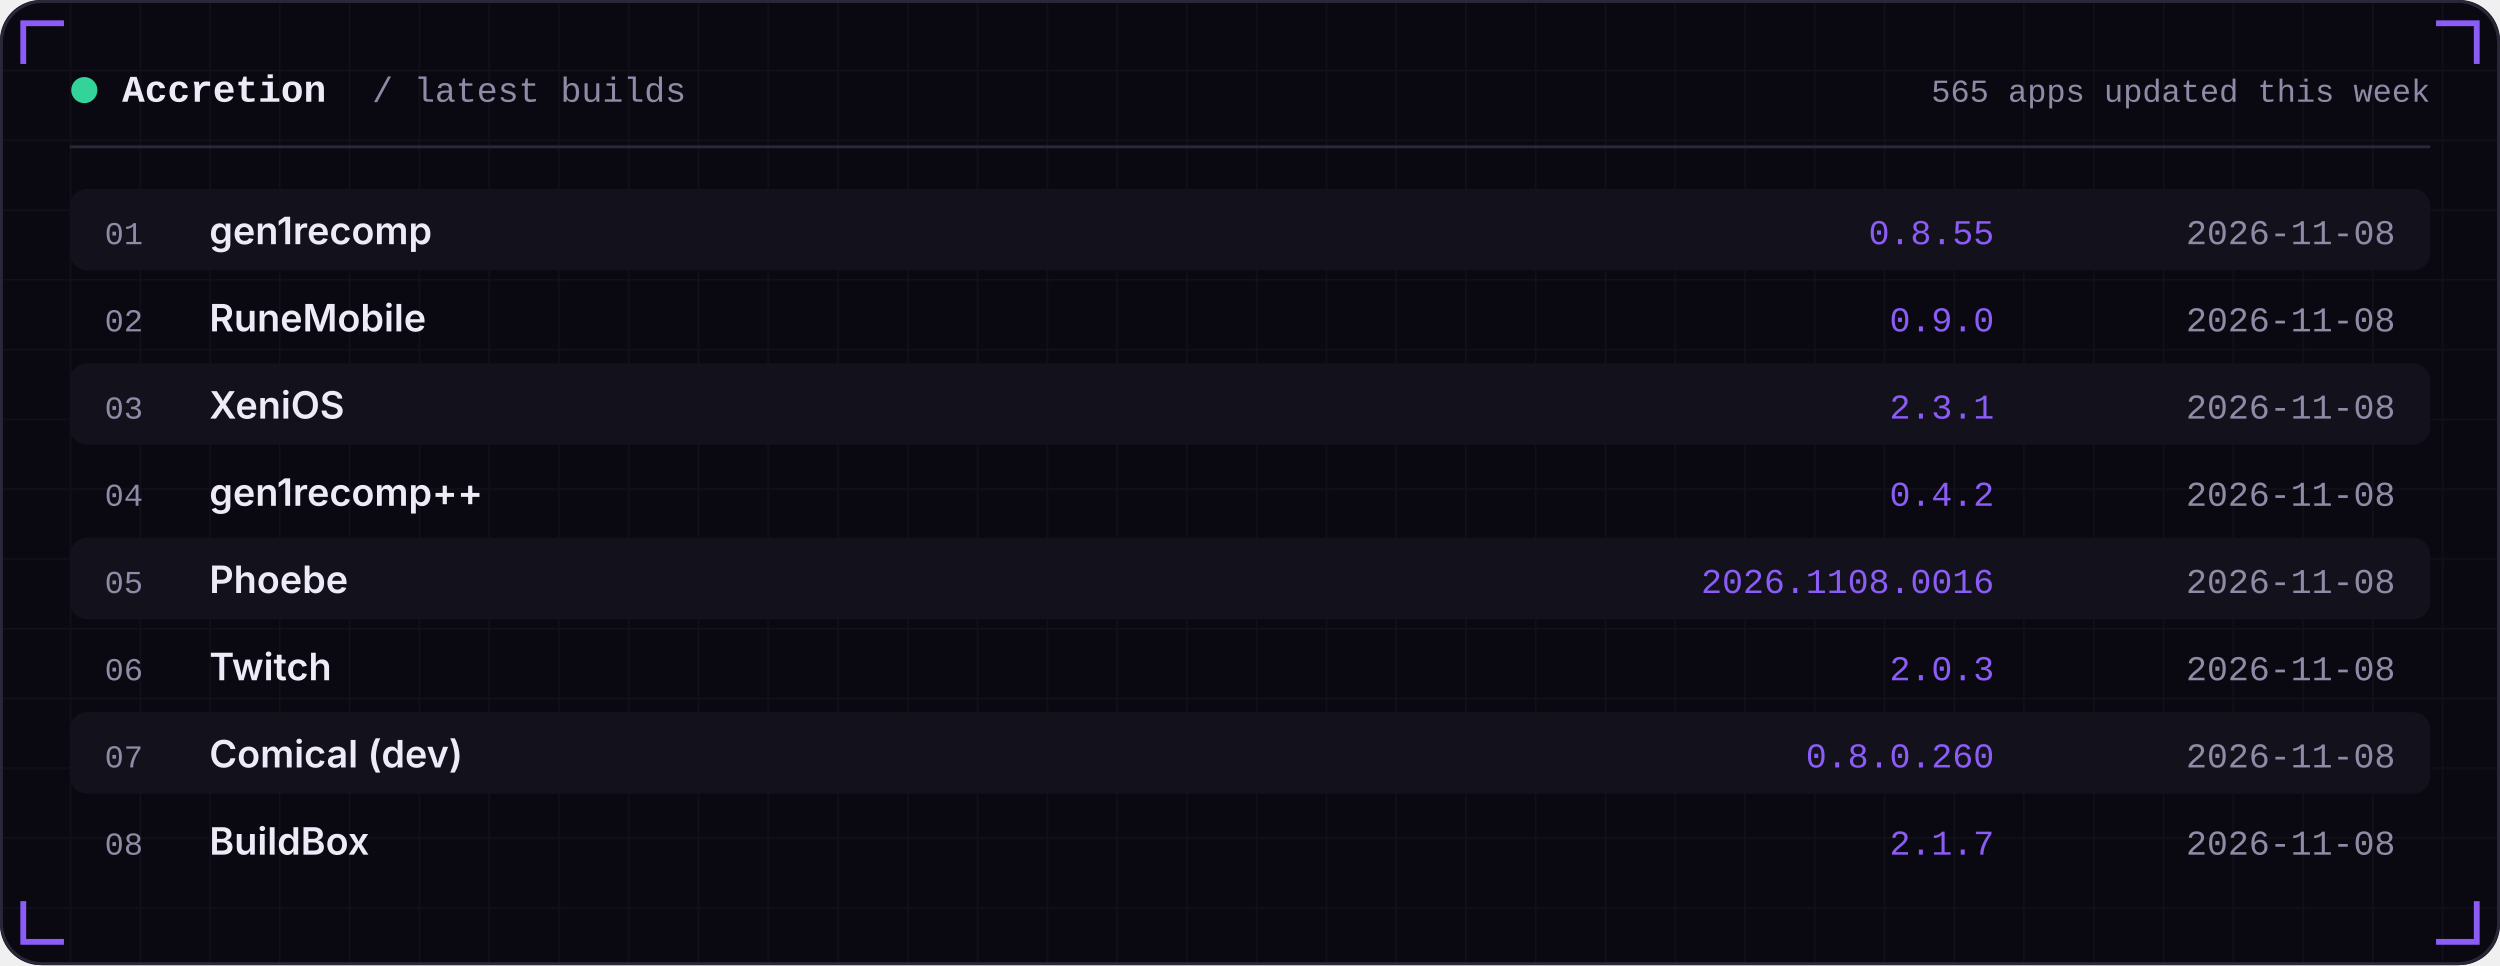
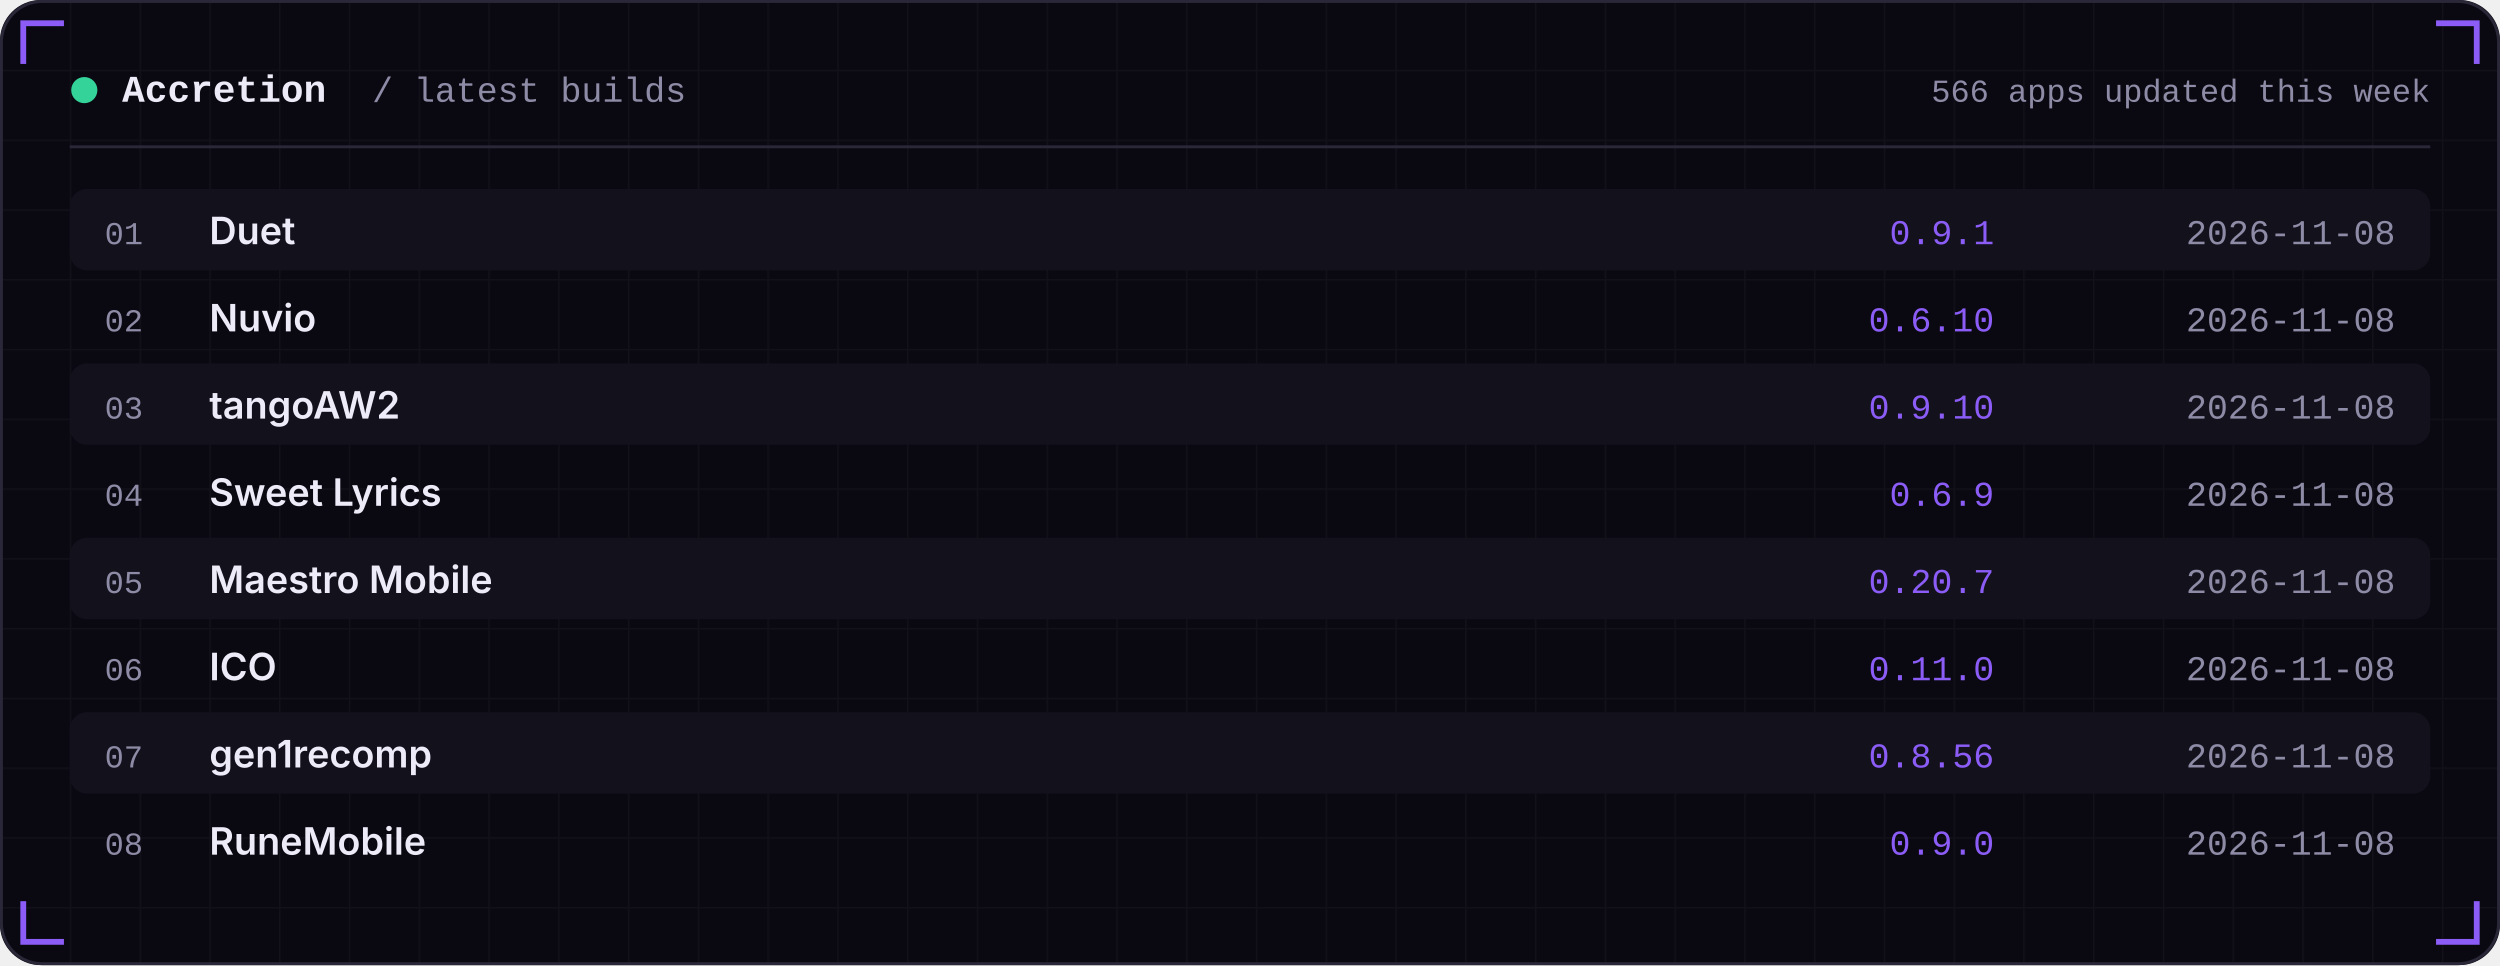
<svg xmlns="http://www.w3.org/2000/svg" width="860" height="332" viewBox="0 0 860 332" role="img">
  <defs>
    <linearGradient id="area" x1="0" x2="0" y1="0" y2="1">
      <stop offset="0" stop-color="#8B5CF6" stop-opacity="0.35" />
      <stop offset="1" stop-color="#8B5CF6" stop-opacity="0" />
    </linearGradient>
    <pattern id="grid" width="24" height="24" patternUnits="userSpaceOnUse">
      <path d="M24 0H0V24" fill="none" stroke="#FFFFFF" stroke-opacity="0.035" />
    </pattern>
  </defs>
  <rect width="860" height="332" rx="14" fill="#0A0912" />
  <rect width="860" height="332" rx="14" fill="url(#grid)" />
  <rect x="0.5" y="0.5" width="859" height="331" rx="14" fill="none" stroke="#2A2738" />
  <path d="M8 22 V8 H22" stroke="#8B5CF6" stroke-width="2" fill="none" />
  <path d="M852 22 V8 H838" stroke="#8B5CF6" stroke-width="2" fill="none" />
  <path d="M8 310 V324 H22" stroke="#8B5CF6" stroke-width="2" fill="none" />
  <path d="M852 310 V324 H838" stroke="#8B5CF6" stroke-width="2" fill="none" />
  <circle cx="29" cy="31" r="4.5" fill="#34D399" />
  <text x="42" y="35" font-family="ui-monospace,SFMono-Regular,Menlo,Consolas,'Liberation Mono',monospace" font-size="13" font-weight="600" fill="#EDEBF7" text-anchor="start" letter-spacing="0">Accretion</text>
  <text x="128" y="35" font-family="ui-monospace,SFMono-Regular,Menlo,Consolas,'Liberation Mono',monospace" font-size="12" font-weight="400" fill="#8E8BA6" text-anchor="start" letter-spacing="0">/ latest builds</text>
-   <text x="836" y="35" font-family="ui-monospace,SFMono-Regular,Menlo,Consolas,'Liberation Mono',monospace" font-size="11" font-weight="400" fill="#8E8BA6" text-anchor="end" letter-spacing="0">565 apps updated this week</text>
+   <text x="836" y="35" font-family="ui-monospace,SFMono-Regular,Menlo,Consolas,'Liberation Mono',monospace" font-size="11" font-weight="400" fill="#8E8BA6" text-anchor="end" letter-spacing="0">566 apps updated this week</text>
  <rect x="24" y="50" width="812" height="1" fill="#2A2738" />
  <rect x="24" y="65" width="812" height="28" rx="6" fill="#12111C" />
  <text x="36" y="84" font-family="ui-monospace,SFMono-Regular,Menlo,Consolas,'Liberation Mono',monospace" font-size="11" font-weight="400" fill="#8E8BA6" text-anchor="start" letter-spacing="0">01</text>
-   <text x="72" y="84" font-family="-apple-system,BlinkMacSystemFont,'Segoe UI',Inter,Helvetica,Arial,sans-serif" font-size="13" font-weight="600" fill="#EDEBF7" text-anchor="start" letter-spacing="0">gen1recomp</text>
-   <text x="686" y="84" font-family="ui-monospace,SFMono-Regular,Menlo,Consolas,'Liberation Mono',monospace" font-size="12" font-weight="400" fill="#8B5CF6" text-anchor="end" letter-spacing="0">0.8.55</text>
+   <text x="72" y="84" font-family="-apple-system,BlinkMacSystemFont,'Segoe UI',Inter,Helvetica,Arial,sans-serif" font-size="13" font-weight="600" fill="#EDEBF7" text-anchor="start" letter-spacing="0">Duet</text>
+   <text x="686" y="84" font-family="ui-monospace,SFMono-Regular,Menlo,Consolas,'Liberation Mono',monospace" font-size="12" font-weight="400" fill="#8B5CF6" text-anchor="end" letter-spacing="0">0.9.1</text>
  <text x="824" y="84" font-family="ui-monospace,SFMono-Regular,Menlo,Consolas,'Liberation Mono',monospace" font-size="12" font-weight="400" fill="#8E8BA6" text-anchor="end" letter-spacing="0">2026-11-08</text>
  <text x="36" y="114" font-family="ui-monospace,SFMono-Regular,Menlo,Consolas,'Liberation Mono',monospace" font-size="11" font-weight="400" fill="#8E8BA6" text-anchor="start" letter-spacing="0">02</text>
-   <text x="72" y="114" font-family="-apple-system,BlinkMacSystemFont,'Segoe UI',Inter,Helvetica,Arial,sans-serif" font-size="13" font-weight="600" fill="#EDEBF7" text-anchor="start" letter-spacing="0">RuneMobile</text>
-   <text x="686" y="114" font-family="ui-monospace,SFMono-Regular,Menlo,Consolas,'Liberation Mono',monospace" font-size="12" font-weight="400" fill="#8B5CF6" text-anchor="end" letter-spacing="0">0.9.0</text>
+   <text x="72" y="114" font-family="-apple-system,BlinkMacSystemFont,'Segoe UI',Inter,Helvetica,Arial,sans-serif" font-size="13" font-weight="600" fill="#EDEBF7" text-anchor="start" letter-spacing="0">Nuvio</text>
+   <text x="686" y="114" font-family="ui-monospace,SFMono-Regular,Menlo,Consolas,'Liberation Mono',monospace" font-size="12" font-weight="400" fill="#8B5CF6" text-anchor="end" letter-spacing="0">0.6.10</text>
  <text x="824" y="114" font-family="ui-monospace,SFMono-Regular,Menlo,Consolas,'Liberation Mono',monospace" font-size="12" font-weight="400" fill="#8E8BA6" text-anchor="end" letter-spacing="0">2026-11-08</text>
  <rect x="24" y="125" width="812" height="28" rx="6" fill="#12111C" />
  <text x="36" y="144" font-family="ui-monospace,SFMono-Regular,Menlo,Consolas,'Liberation Mono',monospace" font-size="11" font-weight="400" fill="#8E8BA6" text-anchor="start" letter-spacing="0">03</text>
-   <text x="72" y="144" font-family="-apple-system,BlinkMacSystemFont,'Segoe UI',Inter,Helvetica,Arial,sans-serif" font-size="13" font-weight="600" fill="#EDEBF7" text-anchor="start" letter-spacing="0">XeniOS</text>
-   <text x="686" y="144" font-family="ui-monospace,SFMono-Regular,Menlo,Consolas,'Liberation Mono',monospace" font-size="12" font-weight="400" fill="#8B5CF6" text-anchor="end" letter-spacing="0">2.3.1</text>
+   <text x="72" y="144" font-family="-apple-system,BlinkMacSystemFont,'Segoe UI',Inter,Helvetica,Arial,sans-serif" font-size="13" font-weight="600" fill="#EDEBF7" text-anchor="start" letter-spacing="0">tangoAW2</text>
+   <text x="686" y="144" font-family="ui-monospace,SFMono-Regular,Menlo,Consolas,'Liberation Mono',monospace" font-size="12" font-weight="400" fill="#8B5CF6" text-anchor="end" letter-spacing="0">0.9.10</text>
  <text x="824" y="144" font-family="ui-monospace,SFMono-Regular,Menlo,Consolas,'Liberation Mono',monospace" font-size="12" font-weight="400" fill="#8E8BA6" text-anchor="end" letter-spacing="0">2026-11-08</text>
  <text x="36" y="174" font-family="ui-monospace,SFMono-Regular,Menlo,Consolas,'Liberation Mono',monospace" font-size="11" font-weight="400" fill="#8E8BA6" text-anchor="start" letter-spacing="0">04</text>
-   <text x="72" y="174" font-family="-apple-system,BlinkMacSystemFont,'Segoe UI',Inter,Helvetica,Arial,sans-serif" font-size="13" font-weight="600" fill="#EDEBF7" text-anchor="start" letter-spacing="0">gen1recomp++</text>
-   <text x="686" y="174" font-family="ui-monospace,SFMono-Regular,Menlo,Consolas,'Liberation Mono',monospace" font-size="12" font-weight="400" fill="#8B5CF6" text-anchor="end" letter-spacing="0">0.4.2</text>
+   <text x="72" y="174" font-family="-apple-system,BlinkMacSystemFont,'Segoe UI',Inter,Helvetica,Arial,sans-serif" font-size="13" font-weight="600" fill="#EDEBF7" text-anchor="start" letter-spacing="0">Sweet Lyrics</text>
+   <text x="686" y="174" font-family="ui-monospace,SFMono-Regular,Menlo,Consolas,'Liberation Mono',monospace" font-size="12" font-weight="400" fill="#8B5CF6" text-anchor="end" letter-spacing="0">0.6.9</text>
  <text x="824" y="174" font-family="ui-monospace,SFMono-Regular,Menlo,Consolas,'Liberation Mono',monospace" font-size="12" font-weight="400" fill="#8E8BA6" text-anchor="end" letter-spacing="0">2026-11-08</text>
  <rect x="24" y="185" width="812" height="28" rx="6" fill="#12111C" />
  <text x="36" y="204" font-family="ui-monospace,SFMono-Regular,Menlo,Consolas,'Liberation Mono',monospace" font-size="11" font-weight="400" fill="#8E8BA6" text-anchor="start" letter-spacing="0">05</text>
-   <text x="72" y="204" font-family="-apple-system,BlinkMacSystemFont,'Segoe UI',Inter,Helvetica,Arial,sans-serif" font-size="13" font-weight="600" fill="#EDEBF7" text-anchor="start" letter-spacing="0">Phoebe</text>
-   <text x="686" y="204" font-family="ui-monospace,SFMono-Regular,Menlo,Consolas,'Liberation Mono',monospace" font-size="12" font-weight="400" fill="#8B5CF6" text-anchor="end" letter-spacing="0">2026.1108.0016</text>
+   <text x="72" y="204" font-family="-apple-system,BlinkMacSystemFont,'Segoe UI',Inter,Helvetica,Arial,sans-serif" font-size="13" font-weight="600" fill="#EDEBF7" text-anchor="start" letter-spacing="0">Maestro Mobile</text>
+   <text x="686" y="204" font-family="ui-monospace,SFMono-Regular,Menlo,Consolas,'Liberation Mono',monospace" font-size="12" font-weight="400" fill="#8B5CF6" text-anchor="end" letter-spacing="0">0.20.7</text>
  <text x="824" y="204" font-family="ui-monospace,SFMono-Regular,Menlo,Consolas,'Liberation Mono',monospace" font-size="12" font-weight="400" fill="#8E8BA6" text-anchor="end" letter-spacing="0">2026-11-08</text>
  <text x="36" y="234" font-family="ui-monospace,SFMono-Regular,Menlo,Consolas,'Liberation Mono',monospace" font-size="11" font-weight="400" fill="#8E8BA6" text-anchor="start" letter-spacing="0">06</text>
-   <text x="72" y="234" font-family="-apple-system,BlinkMacSystemFont,'Segoe UI',Inter,Helvetica,Arial,sans-serif" font-size="13" font-weight="600" fill="#EDEBF7" text-anchor="start" letter-spacing="0">Twitch</text>
-   <text x="686" y="234" font-family="ui-monospace,SFMono-Regular,Menlo,Consolas,'Liberation Mono',monospace" font-size="12" font-weight="400" fill="#8B5CF6" text-anchor="end" letter-spacing="0">2.0.3</text>
+   <text x="72" y="234" font-family="-apple-system,BlinkMacSystemFont,'Segoe UI',Inter,Helvetica,Arial,sans-serif" font-size="13" font-weight="600" fill="#EDEBF7" text-anchor="start" letter-spacing="0">ICO</text>
+   <text x="686" y="234" font-family="ui-monospace,SFMono-Regular,Menlo,Consolas,'Liberation Mono',monospace" font-size="12" font-weight="400" fill="#8B5CF6" text-anchor="end" letter-spacing="0">0.11.0</text>
  <text x="824" y="234" font-family="ui-monospace,SFMono-Regular,Menlo,Consolas,'Liberation Mono',monospace" font-size="12" font-weight="400" fill="#8E8BA6" text-anchor="end" letter-spacing="0">2026-11-08</text>
  <rect x="24" y="245" width="812" height="28" rx="6" fill="#12111C" />
  <text x="36" y="264" font-family="ui-monospace,SFMono-Regular,Menlo,Consolas,'Liberation Mono',monospace" font-size="11" font-weight="400" fill="#8E8BA6" text-anchor="start" letter-spacing="0">07</text>
-   <text x="72" y="264" font-family="-apple-system,BlinkMacSystemFont,'Segoe UI',Inter,Helvetica,Arial,sans-serif" font-size="13" font-weight="600" fill="#EDEBF7" text-anchor="start" letter-spacing="0">Comical (dev)</text>
-   <text x="686" y="264" font-family="ui-monospace,SFMono-Regular,Menlo,Consolas,'Liberation Mono',monospace" font-size="12" font-weight="400" fill="#8B5CF6" text-anchor="end" letter-spacing="0">0.8.0.260</text>
+   <text x="72" y="264" font-family="-apple-system,BlinkMacSystemFont,'Segoe UI',Inter,Helvetica,Arial,sans-serif" font-size="13" font-weight="600" fill="#EDEBF7" text-anchor="start" letter-spacing="0">gen1recomp</text>
+   <text x="686" y="264" font-family="ui-monospace,SFMono-Regular,Menlo,Consolas,'Liberation Mono',monospace" font-size="12" font-weight="400" fill="#8B5CF6" text-anchor="end" letter-spacing="0">0.8.56</text>
  <text x="824" y="264" font-family="ui-monospace,SFMono-Regular,Menlo,Consolas,'Liberation Mono',monospace" font-size="12" font-weight="400" fill="#8E8BA6" text-anchor="end" letter-spacing="0">2026-11-08</text>
  <text x="36" y="294" font-family="ui-monospace,SFMono-Regular,Menlo,Consolas,'Liberation Mono',monospace" font-size="11" font-weight="400" fill="#8E8BA6" text-anchor="start" letter-spacing="0">08</text>
-   <text x="72" y="294" font-family="-apple-system,BlinkMacSystemFont,'Segoe UI',Inter,Helvetica,Arial,sans-serif" font-size="13" font-weight="600" fill="#EDEBF7" text-anchor="start" letter-spacing="0">BuildBox</text>
-   <text x="686" y="294" font-family="ui-monospace,SFMono-Regular,Menlo,Consolas,'Liberation Mono',monospace" font-size="12" font-weight="400" fill="#8B5CF6" text-anchor="end" letter-spacing="0">2.1.7</text>
+   <text x="72" y="294" font-family="-apple-system,BlinkMacSystemFont,'Segoe UI',Inter,Helvetica,Arial,sans-serif" font-size="13" font-weight="600" fill="#EDEBF7" text-anchor="start" letter-spacing="0">RuneMobile</text>
+   <text x="686" y="294" font-family="ui-monospace,SFMono-Regular,Menlo,Consolas,'Liberation Mono',monospace" font-size="12" font-weight="400" fill="#8B5CF6" text-anchor="end" letter-spacing="0">0.9.0</text>
  <text x="824" y="294" font-family="ui-monospace,SFMono-Regular,Menlo,Consolas,'Liberation Mono',monospace" font-size="12" font-weight="400" fill="#8E8BA6" text-anchor="end" letter-spacing="0">2026-11-08</text>
</svg>
